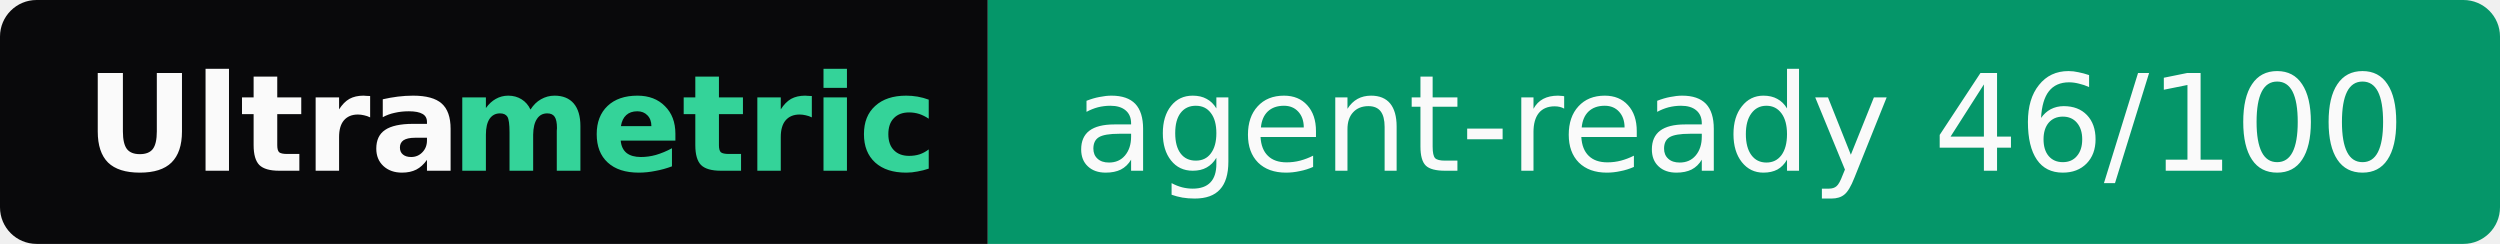
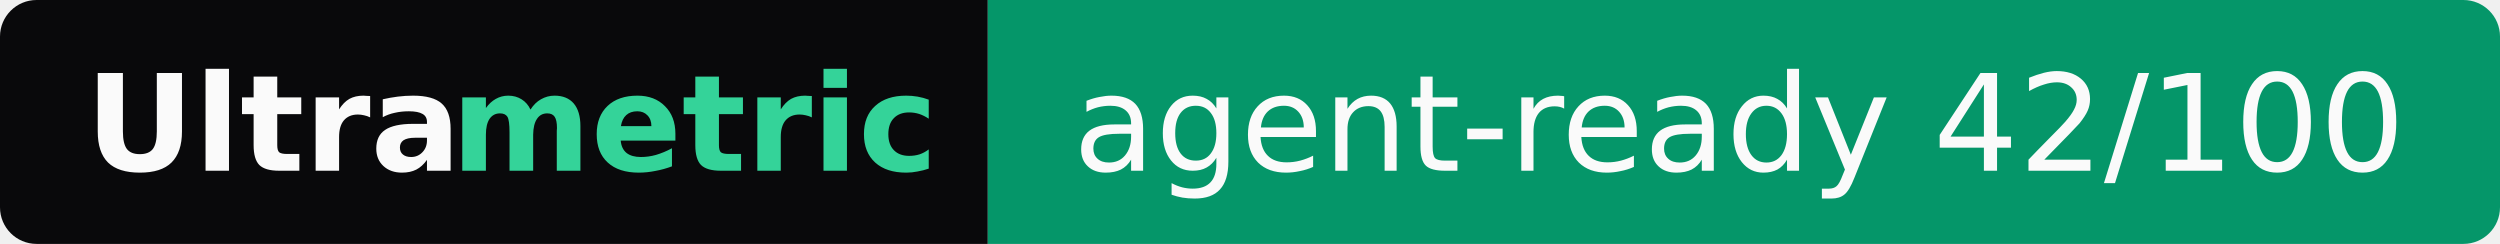
- <svg xmlns="http://www.w3.org/2000/svg" width="205" height="20" role="img" aria-label="Ultrametric: agent-ready 46/100">
+ <svg xmlns="http://www.w3.org/2000/svg" width="205" height="20" role="img" aria-label="Ultrametric: agent-ready 42/100">
  <clipPath id="r">
    <rect width="205" height="20" rx="3" fill="#fff" />
  </clipPath>
  <g clip-path="url(#r)">
    <rect width="81" height="20" fill="#09090b" />
    <rect x="81" width="124" height="20" fill="#059669" />
  </g>
  <g font-family="Verdana,Geneva,DejaVu Sans,sans-serif" font-size="11">
    <text x="7" y="14" textLength="30" font-weight="bold" fill="#fafafa">Ultra</text>
    <text x="37" y="14" textLength="37" font-weight="bold" fill="#34d399">metric</text>
-     <text x="88" y="14" textLength="110" fill="#fafafa">agent-ready 46/100</text>
+     <text x="88" y="14" textLength="110" fill="#fafafa">agent-ready 42/100</text>
  </g>
</svg>
